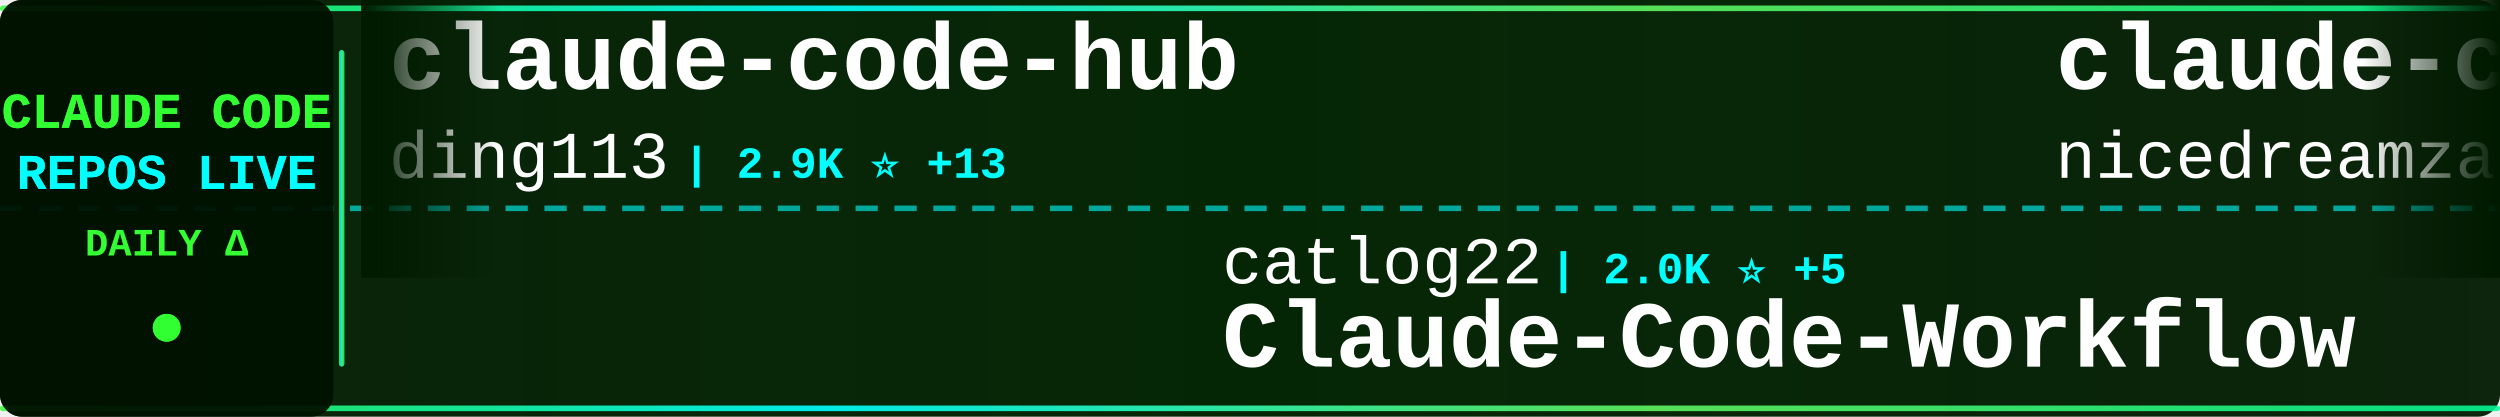
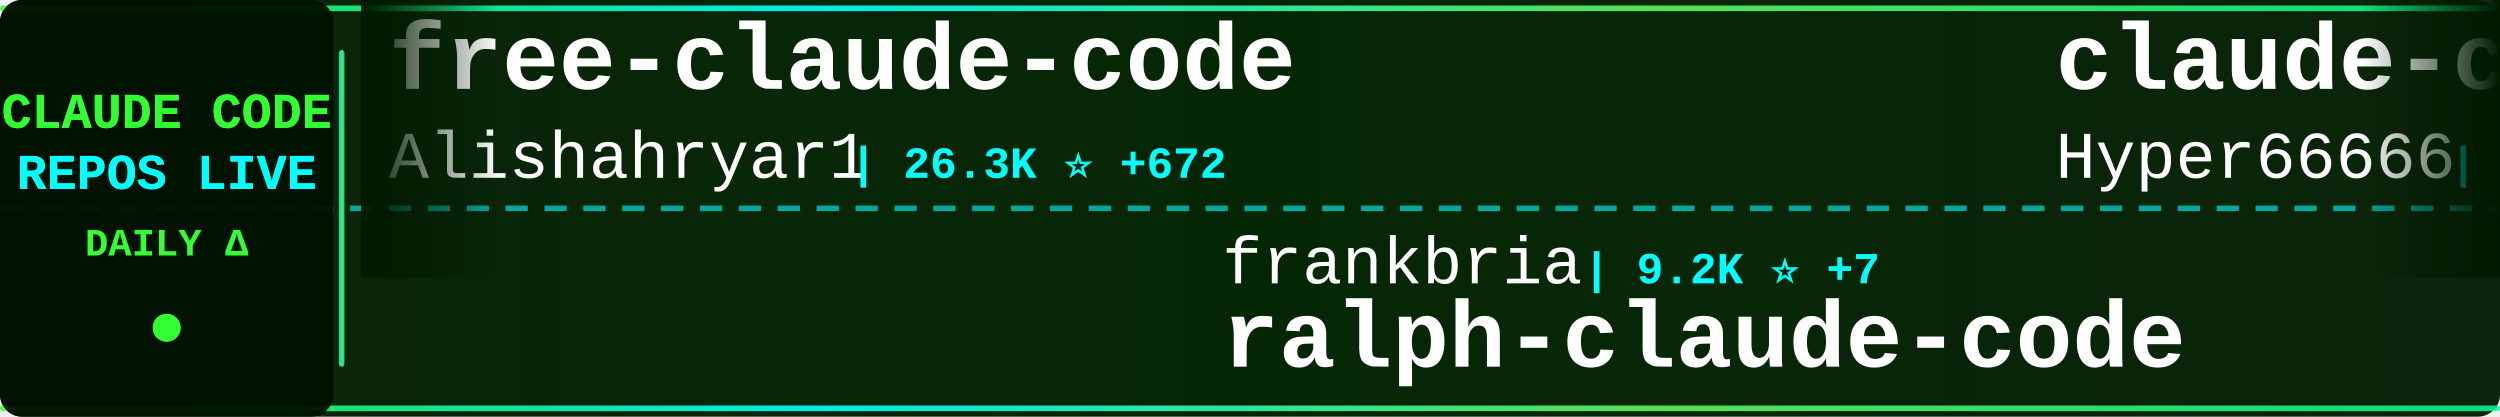
<svg xmlns="http://www.w3.org/2000/svg" width="900" height="150">
  <defs>
    <linearGradient id="tickerBg" x1="0%" y1="0%" x2="100%" y2="0%">
      <stop offset="0%" style="stop-color:#001a00;stop-opacity:0.95" />
      <stop offset="50%" style="stop-color:#002200;stop-opacity:0.98" />
      <stop offset="100%" style="stop-color:#001a00;stop-opacity:0.95" />
    </linearGradient>
    <linearGradient id="borderGrad" x1="0%" y1="0%" x2="100%" y2="0%">
      <stop offset="0%" style="stop-color:#33ff33;stop-opacity:0.85">
        <animate attributeName="stop-opacity" values="0.85;1;0.85" dur="2s" repeatCount="indefinite" />
      </stop>
      <stop offset="33%" style="stop-color:#00ffff;stop-opacity:0.9">
        <animate attributeName="stop-opacity" values="0.9;1;0.9" dur="2.2s" repeatCount="indefinite" />
      </stop>
      <stop offset="66%" style="stop-color:#66ff66;stop-opacity:0.85">
        <animate attributeName="stop-opacity" values="0.85;1;0.85" dur="1.8s" repeatCount="indefinite" />
      </stop>
      <stop offset="100%" style="stop-color:#00ff99;stop-opacity:0.85">
        <animate attributeName="stop-opacity" values="0.85;1;0.85" dur="2s" repeatCount="indefinite" />
      </stop>
    </linearGradient>
    <filter id="textGlow">
      <feGaussianBlur stdDeviation="0.1" result="coloredBlur" />
      <feMerge>
        <feMergeNode in="coloredBlur" />
        <feMergeNode in="SourceGraphic" />
      </feMerge>
    </filter>
    <filter id="metricGlow">
      <feGaussianBlur stdDeviation="0.2" result="coloredBlur" />
      <feMerge>
        <feMergeNode in="coloredBlur" />
        <feMergeNode in="SourceGraphic" />
      </feMerge>
    </filter>
    <linearGradient id="leftFade" x1="0%" y1="0%" x2="100%" y2="0%">
      <stop offset="0%" style="stop-color:#001a00;stop-opacity:1" />
      <stop offset="100%" style="stop-color:#001a00;stop-opacity:0" />
    </linearGradient>
    <linearGradient id="rightFade" x1="0%" y1="0%" x2="100%" y2="0%">
      <stop offset="0%" style="stop-color:#001a00;stop-opacity:0" />
      <stop offset="100%" style="stop-color:#001a00;stop-opacity:1" />
    </linearGradient>
  </defs>
  <rect width="900" height="150" fill="url(#tickerBg)" rx="8" />
  <rect x="0" y="2" width="900" height="2" fill="url(#borderGrad)" rx="1" />
  <rect x="0" y="146" width="900" height="2" fill="url(#borderGrad)" rx="1" />
  <line x1="0" y1="75" x2="900" y2="75" stroke="#00ffff" stroke-width="2" stroke-dasharray="8 6" opacity="0.6" />
  <rect x="0" y="0" width="120" height="150" fill="#001100" opacity="0.95" rx="8" />
  <text x="60" y="46" font-family="'Courier New', monospace" font-size="18" font-weight="bold" fill="#33ff33" text-anchor="middle" filter="url(#textGlow)">
    CLAUDE CODE
  </text>
  <text x="60" y="68" font-family="'Courier New', monospace" font-size="18" font-weight="bold" fill="#00ffff" text-anchor="middle" filter="url(#textGlow)">
    REPOS LIVE
  </text>
  <text x="60" y="92" font-family="'Courier New', monospace" font-size="14" font-weight="bold" fill="#33ff33" text-anchor="middle">
    DAILY Δ
  </text>
  <circle cx="60" cy="118" r="5" fill="#33ff33" filter="url(#metricGlow)">
    <animate attributeName="r" values="4;6;4" dur="1.5s" repeatCount="indefinite" />
    <animate attributeName="opacity" values="0.6;1;0.6" dur="1.5s" repeatCount="indefinite" />
  </circle>
  <rect x="122" y="18" width="2" height="114" fill="url(#borderGrad)" rx="1" />
  <clipPath id="tickerClip">
    <rect x="130" y="0" width="770" height="150" />
  </clipPath>
  <g clip-path="url(#tickerClip)">
    <g id="tickerItems">
      <animateTransform attributeName="transform" attributeType="XML" type="translate" from="0 0" to="-3000 0" dur="54s" repeatCount="indefinite" />
      <g transform="translate(0, 0)">
-         <text x="140" y="32" font-family="'Courier New', monospace" font-size="34" font-weight="bold" fill="#ffffff">claude-code-hub</text>
-         <text x="140" y="64" font-family="'Courier New', monospace" font-size="24" font-weight="normal" fill="#ffffff" opacity="1.0">ding113</text>
-         <text x="246" y="64" font-family="'Courier New', monospace" font-size="16" font-weight="bold" fill="#00ffff"> | 2.9K ⭐ +13</text>
+         <text x="140" y="32" font-family="'Courier New', monospace" font-size="34" font-weight="bold" fill="#ffffff">free-claude-code</text>
+         <text x="140" y="64" font-family="'Courier New', monospace" font-size="24" font-weight="normal" fill="#ffffff" opacity="1.0">Alishahryar1</text>
+         <text x="306" y="64" font-family="'Courier New', monospace" font-size="16" font-weight="bold" fill="#00ffff"> | 26.3K ⭐ +672</text>
      </g>
      <g transform="translate(300, 0)">
-         <text x="140" y="102" font-family="'Courier New', monospace" font-size="24" font-weight="normal" fill="#ffffff" opacity="1.0">catlog22</text>
-         <text x="258" y="102" font-family="'Courier New', monospace" font-size="16" font-weight="bold" fill="#00ffff"> | 2.0K ⭐ +5</text>
-         <text x="140" y="132" font-family="'Courier New', monospace" font-size="34" font-weight="bold" fill="#ffffff">Claude-Code-Workflow</text>
+         <text x="140" y="102" font-family="'Courier New', monospace" font-size="24" font-weight="normal" fill="#ffffff" opacity="1.0">frankbria</text>
+         <text x="270" y="102" font-family="'Courier New', monospace" font-size="16" font-weight="bold" fill="#00ffff"> | 9.2K ⭐ +7</text>
+         <text x="140" y="132" font-family="'Courier New', monospace" font-size="34" font-weight="bold" fill="#ffffff">ralph-claude-code</text>
      </g>
      <g transform="translate(600, 0)">
-         <text x="140" y="32" font-family="'Courier New', monospace" font-size="34" font-weight="bold" fill="#ffffff">claude-code-local</text>
-         <text x="140" y="64" font-family="'Courier New', monospace" font-size="24" font-weight="normal" fill="#ffffff" opacity="1.0">nicedreamzapp</text>
-         <text x="318" y="64" font-family="'Courier New', monospace" font-size="16" font-weight="bold" fill="#00ffff"> | 2.6K ⭐ +5</text>
+         <text x="140" y="32" font-family="'Courier New', monospace" font-size="34" font-weight="bold" fill="#ffffff">claude-code-sourcemap</text>
+         <text x="140" y="64" font-family="'Courier New', monospace" font-size="24" font-weight="normal" fill="#ffffff" opacity="1.0">Hyper66666</text>
+         <text x="282" y="64" font-family="'Courier New', monospace" font-size="16" font-weight="bold" fill="#00ffff"> | 214 ⭐</text>
      </g>
      <g transform="translate(900, 0)">
-         <text x="140" y="102" font-family="'Courier New', monospace" font-size="24" font-weight="normal" fill="#ffffff" opacity="1.0">pedrohcgs</text>
-         <text x="270" y="102" font-family="'Courier New', monospace" font-size="16" font-weight="bold" fill="#00ffff"> | 1.1K ⭐ +5</text>
-         <text x="140" y="132" font-family="'Courier New', monospace" font-size="34" font-weight="bold" fill="#ffffff">claude-code-my-workflow</text>
+         <text x="140" y="102" font-family="'Courier New', monospace" font-size="24" font-weight="normal" fill="#ffffff" opacity="1.0">OneRedOak</text>
+         <text x="270" y="102" font-family="'Courier New', monospace" font-size="16" font-weight="bold" fill="#00ffff"> | 3.8K ⭐ +2</text>
+         <text x="140" y="132" font-family="'Courier New', monospace" font-size="34" font-weight="bold" fill="#ffffff">claude-code-workflows</text>
      </g>
      <g transform="translate(1200, 0)">
        <text x="140" y="32" font-family="'Courier New', monospace" font-size="34" font-weight="bold" fill="#ffffff">claude-code-source</text>
        <text x="140" y="64" font-family="'Courier New', monospace" font-size="24" font-weight="normal" fill="#ffffff" opacity="1.0">hangsman</text>
        <text x="258" y="64" font-family="'Courier New', monospace" font-size="16" font-weight="bold" fill="#00ffff"> | 780 ⭐</text>
      </g>
      <g transform="translate(1500, 0)">
-         <text x="140" y="102" font-family="'Courier New', monospace" font-size="24" font-weight="normal" fill="#ffffff" opacity="1.0">Donchitos</text>
-         <text x="270" y="102" font-family="'Courier New', monospace" font-size="16" font-weight="bold" fill="#00ffff"> | 19.3K ⭐ +164</text>
-         <text x="140" y="132" font-family="'Courier New', monospace" font-size="34" font-weight="bold" fill="#ffffff">Claude-Code-Game-Studios</text>
+         <text x="140" y="102" font-family="'Courier New', monospace" font-size="24" font-weight="normal" fill="#ffffff" opacity="1.0">oboard</text>
+         <text x="234" y="102" font-family="'Courier New', monospace" font-size="16" font-weight="bold" fill="#00ffff"> | 3.1K ⭐ +2</text>
+         <text x="140" y="132" font-family="'Courier New', monospace" font-size="34" font-weight="bold" fill="#ffffff">claude-code-rev</text>
      </g>
      <g transform="translate(1800, 0)">
-         <text x="140" y="32" font-family="'Courier New', monospace" font-size="34" font-weight="bold" fill="#ffffff">claude-code-hooks-master...</text>
-         <text x="140" y="64" font-family="'Courier New', monospace" font-size="24" font-weight="normal" fill="#ffffff" opacity="1.0">disler</text>
-         <text x="234" y="64" font-family="'Courier New', monospace" font-size="16" font-weight="bold" fill="#00ffff"> | 3.7K ⭐ +3</text>
+         <text x="140" y="32" font-family="'Courier New', monospace" font-size="34" font-weight="bold" fill="#ffffff">nanoclaw</text>
+         <text x="140" y="64" font-family="'Courier New', monospace" font-size="24" font-weight="normal" fill="#ffffff" opacity="1.0">nanocoai</text>
+         <text x="258" y="64" font-family="'Courier New', monospace" font-size="16" font-weight="bold" fill="#00ffff"> | 29.1K ⭐ +56</text>
      </g>
      <g transform="translate(2100, 0)">
-         <text x="140" y="102" font-family="'Courier New', monospace" font-size="24" font-weight="normal" fill="#ffffff" opacity="1.0">affaan-m</text>
-         <text x="258" y="102" font-family="'Courier New', monospace" font-size="16" font-weight="bold" fill="#00ffff"> | 187.1K ⭐ +703</text>
-         <text x="140" y="132" font-family="'Courier New', monospace" font-size="34" font-weight="bold" fill="#ffffff">ECC</text>
+         <text x="140" y="102" font-family="'Courier New', monospace" font-size="24" font-weight="normal" fill="#ffffff" opacity="1.0">alejandrobalderas</text>
+         <text x="366" y="102" font-family="'Courier New', monospace" font-size="16" font-weight="bold" fill="#00ffff"> | 1.9K ⭐ +5</text>
+         <text x="140" y="132" font-family="'Courier New', monospace" font-size="34" font-weight="bold" fill="#ffffff">claude-code-from-source</text>
      </g>
      <g transform="translate(2400, 0)">
-         <text x="140" y="32" font-family="'Courier New', monospace" font-size="34" font-weight="bold" fill="#ffffff">claude-code-rev</text>
-         <text x="140" y="64" font-family="'Courier New', monospace" font-size="24" font-weight="normal" fill="#ffffff" opacity="1.0">oboard</text>
-         <text x="234" y="64" font-family="'Courier New', monospace" font-size="16" font-weight="bold" fill="#00ffff"> | 3.1K ⭐ +2</text>
+         <text x="140" y="32" font-family="'Courier New', monospace" font-size="34" font-weight="bold" fill="#ffffff">awesome-claude-code-tool...</text>
+         <text x="140" y="64" font-family="'Courier New', monospace" font-size="24" font-weight="normal" fill="#ffffff" opacity="1.0">rohitg00</text>
+         <text x="258" y="64" font-family="'Courier New', monospace" font-size="16" font-weight="bold" fill="#00ffff"> | 1.7K ⭐ +16</text>
      </g>
      <g transform="translate(2700, 0)">
-         <text x="140" y="102" font-family="'Courier New', monospace" font-size="24" font-weight="normal" fill="#ffffff" opacity="1.0">multica-ai</text>
-         <text x="282" y="102" font-family="'Courier New', monospace" font-size="16" font-weight="bold" fill="#00ffff"> | 137.7K ⭐ +2.0K</text>
-         <text x="140" y="132" font-family="'Courier New', monospace" font-size="34" font-weight="bold" fill="#ffffff">andrej-karpathy-skills</text>
+         <text x="140" y="102" font-family="'Courier New', monospace" font-size="24" font-weight="normal" fill="#ffffff" opacity="1.0">ding113</text>
+         <text x="246" y="102" font-family="'Courier New', monospace" font-size="16" font-weight="bold" fill="#00ffff"> | 2.9K ⭐ +13</text>
+         <text x="140" y="132" font-family="'Courier New', monospace" font-size="34" font-weight="bold" fill="#ffffff">claude-code-hub</text>
      </g>
      <g transform="translate(3000, 0)">
-         <text x="140" y="32" font-family="'Courier New', monospace" font-size="34" font-weight="bold" fill="#ffffff">claude-code-hub</text>
-         <text x="140" y="64" font-family="'Courier New', monospace" font-size="24" font-weight="normal" fill="#ffffff" opacity="1.0">ding113</text>
-         <text x="246" y="64" font-family="'Courier New', monospace" font-size="16" font-weight="bold" fill="#00ffff"> | 2.9K ⭐ +13</text>
+         <text x="140" y="32" font-family="'Courier New', monospace" font-size="34" font-weight="bold" fill="#ffffff">free-claude-code</text>
+         <text x="140" y="64" font-family="'Courier New', monospace" font-size="24" font-weight="normal" fill="#ffffff" opacity="1.0">Alishahryar1</text>
+         <text x="306" y="64" font-family="'Courier New', monospace" font-size="16" font-weight="bold" fill="#00ffff"> | 26.3K ⭐ +672</text>
      </g>
      <g transform="translate(3300, 0)">
-         <text x="140" y="102" font-family="'Courier New', monospace" font-size="24" font-weight="normal" fill="#ffffff" opacity="1.0">catlog22</text>
-         <text x="258" y="102" font-family="'Courier New', monospace" font-size="16" font-weight="bold" fill="#00ffff"> | 2.0K ⭐ +5</text>
-         <text x="140" y="132" font-family="'Courier New', monospace" font-size="34" font-weight="bold" fill="#ffffff">Claude-Code-Workflow</text>
+         <text x="140" y="102" font-family="'Courier New', monospace" font-size="24" font-weight="normal" fill="#ffffff" opacity="1.0">frankbria</text>
+         <text x="270" y="102" font-family="'Courier New', monospace" font-size="16" font-weight="bold" fill="#00ffff"> | 9.2K ⭐ +7</text>
+         <text x="140" y="132" font-family="'Courier New', monospace" font-size="34" font-weight="bold" fill="#ffffff">ralph-claude-code</text>
      </g>
      <g transform="translate(3600, 0)">
-         <text x="140" y="32" font-family="'Courier New', monospace" font-size="34" font-weight="bold" fill="#ffffff">claude-code-local</text>
-         <text x="140" y="64" font-family="'Courier New', monospace" font-size="24" font-weight="normal" fill="#ffffff" opacity="1.0">nicedreamzapp</text>
-         <text x="318" y="64" font-family="'Courier New', monospace" font-size="16" font-weight="bold" fill="#00ffff"> | 2.6K ⭐ +5</text>
+         <text x="140" y="32" font-family="'Courier New', monospace" font-size="34" font-weight="bold" fill="#ffffff">claude-code-sourcemap</text>
+         <text x="140" y="64" font-family="'Courier New', monospace" font-size="24" font-weight="normal" fill="#ffffff" opacity="1.0">Hyper66666</text>
+         <text x="282" y="64" font-family="'Courier New', monospace" font-size="16" font-weight="bold" fill="#00ffff"> | 214 ⭐</text>
      </g>
      <g transform="translate(3900, 0)">
-         <text x="140" y="102" font-family="'Courier New', monospace" font-size="24" font-weight="normal" fill="#ffffff" opacity="1.0">pedrohcgs</text>
-         <text x="270" y="102" font-family="'Courier New', monospace" font-size="16" font-weight="bold" fill="#00ffff"> | 1.1K ⭐ +5</text>
-         <text x="140" y="132" font-family="'Courier New', monospace" font-size="34" font-weight="bold" fill="#ffffff">claude-code-my-workflow</text>
+         <text x="140" y="102" font-family="'Courier New', monospace" font-size="24" font-weight="normal" fill="#ffffff" opacity="1.0">OneRedOak</text>
+         <text x="270" y="102" font-family="'Courier New', monospace" font-size="16" font-weight="bold" fill="#00ffff"> | 3.8K ⭐ +2</text>
+         <text x="140" y="132" font-family="'Courier New', monospace" font-size="34" font-weight="bold" fill="#ffffff">claude-code-workflows</text>
      </g>
    </g>
  </g>
  <rect x="130" y="0" width="50" height="100" fill="url(#leftFade)" />
  <rect x="850" y="0" width="50" height="100" fill="url(#rightFade)" />
</svg>
